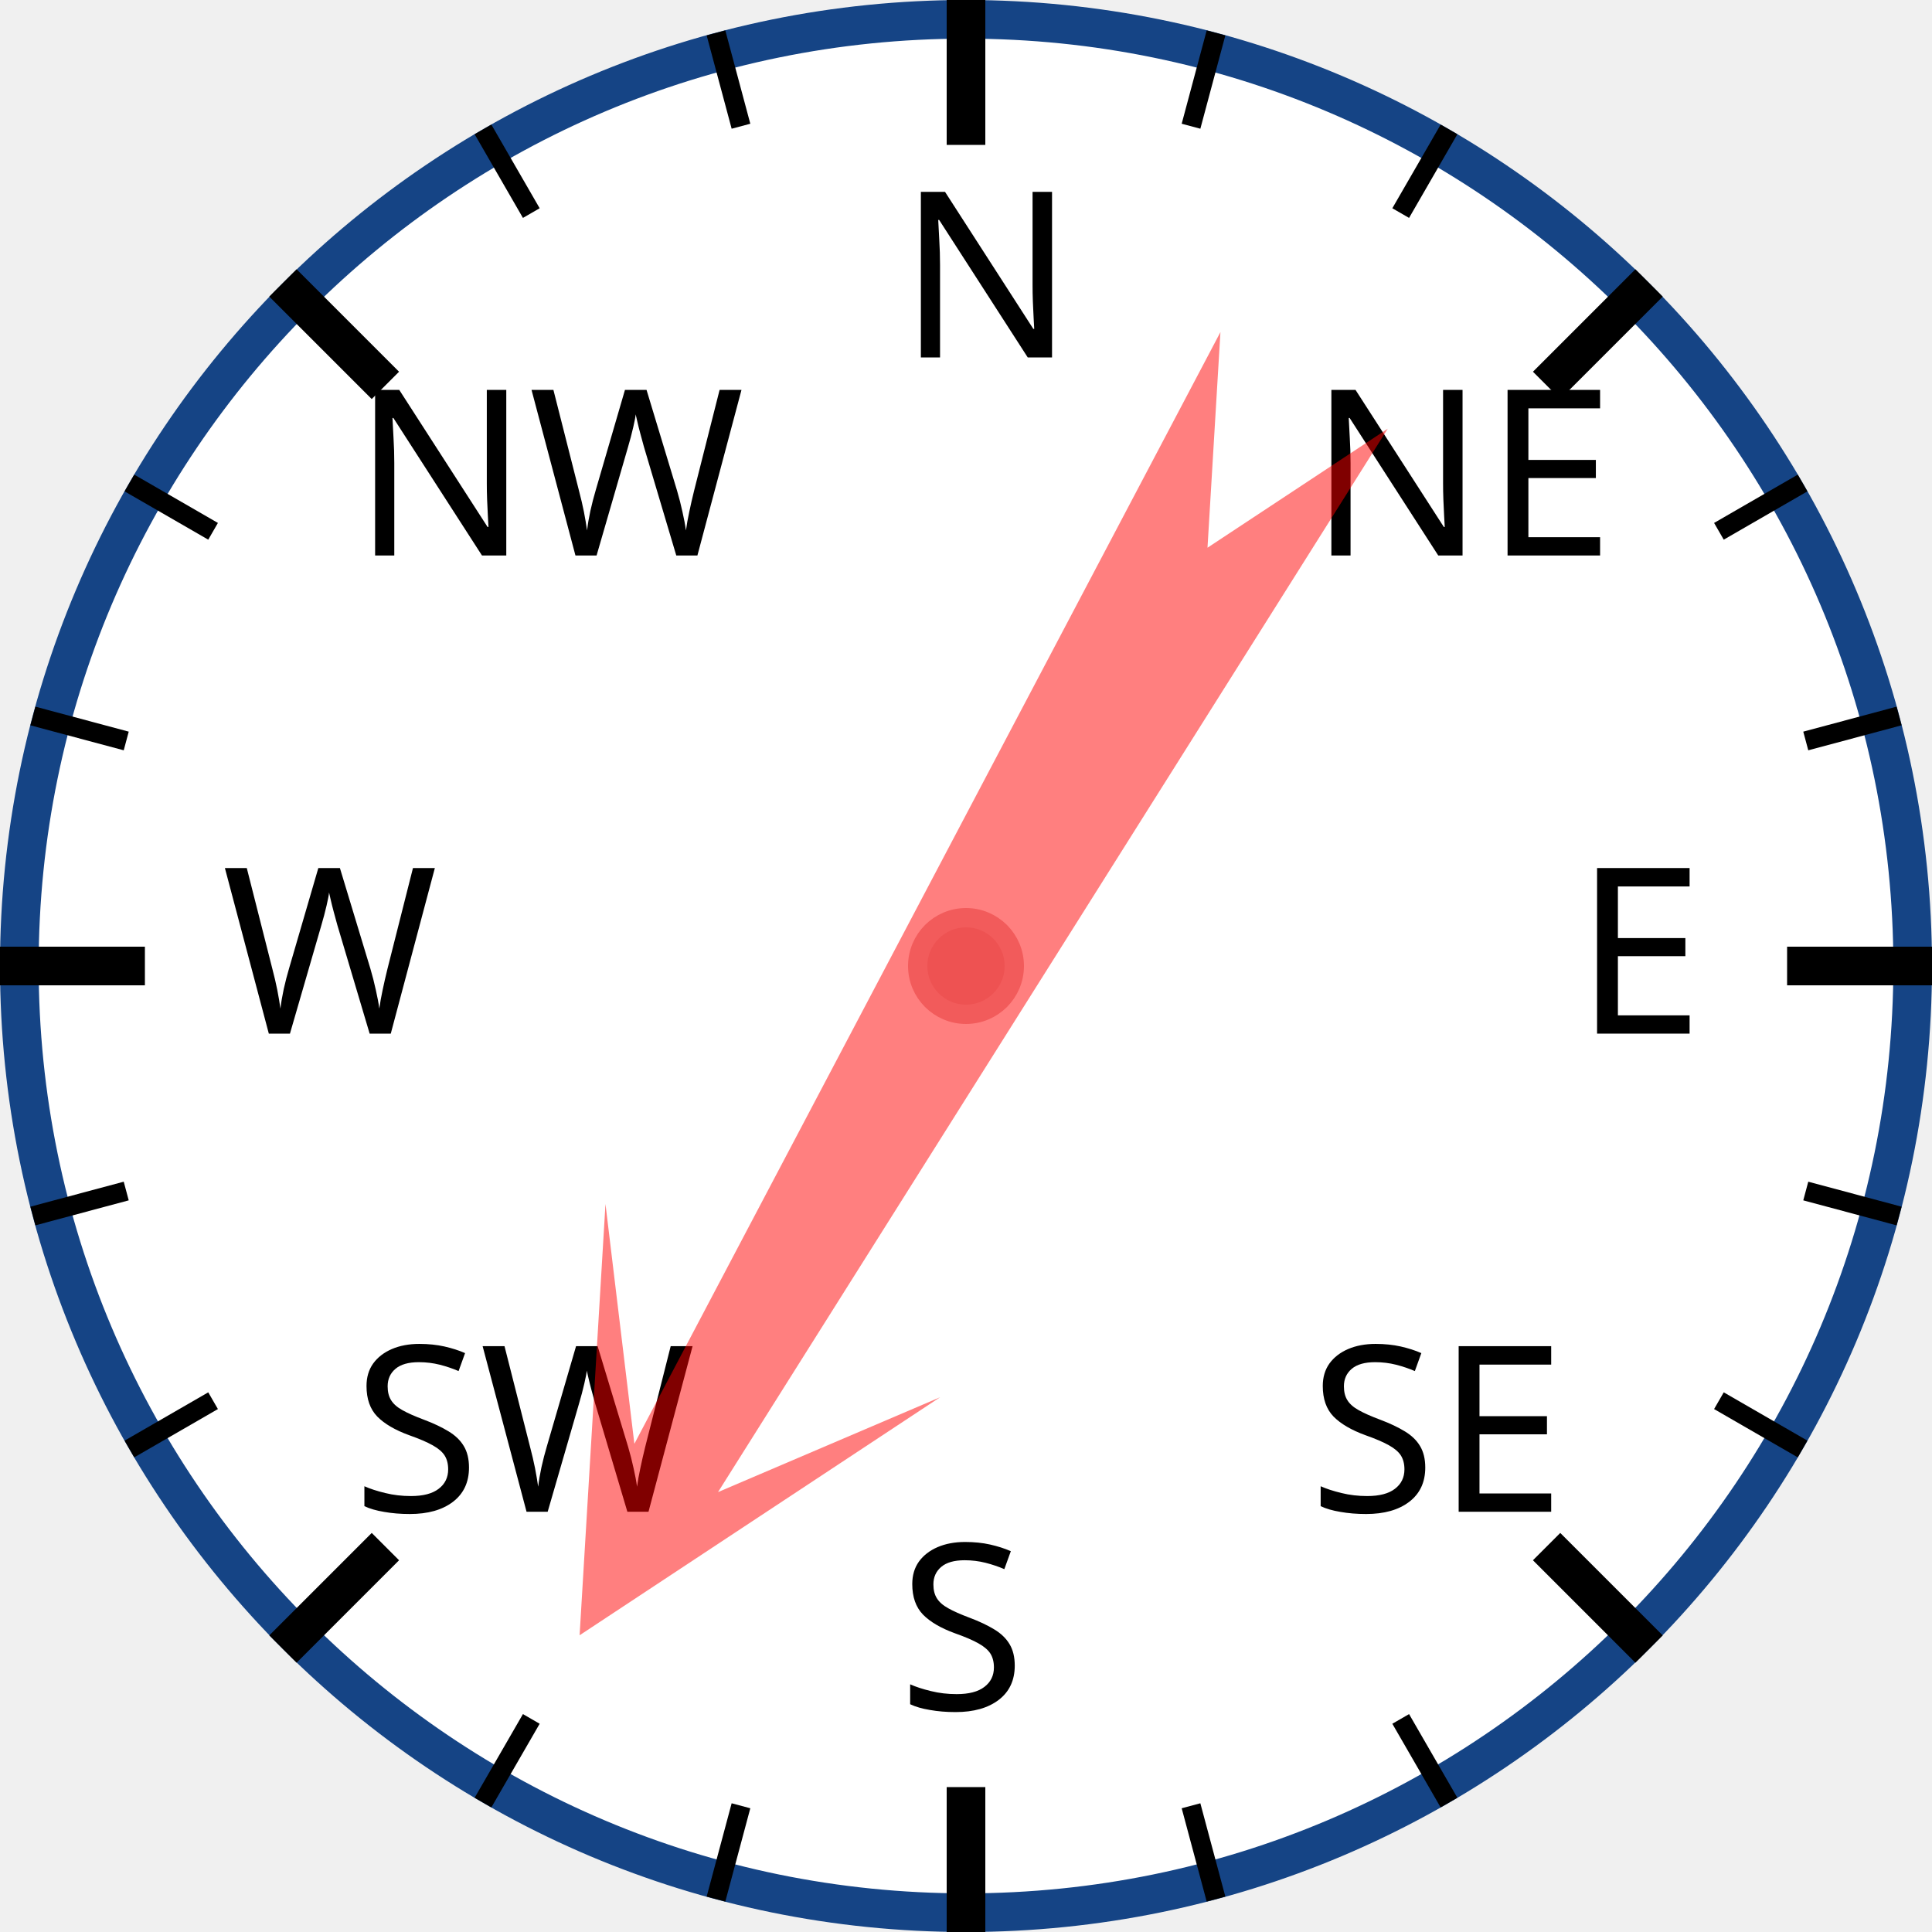
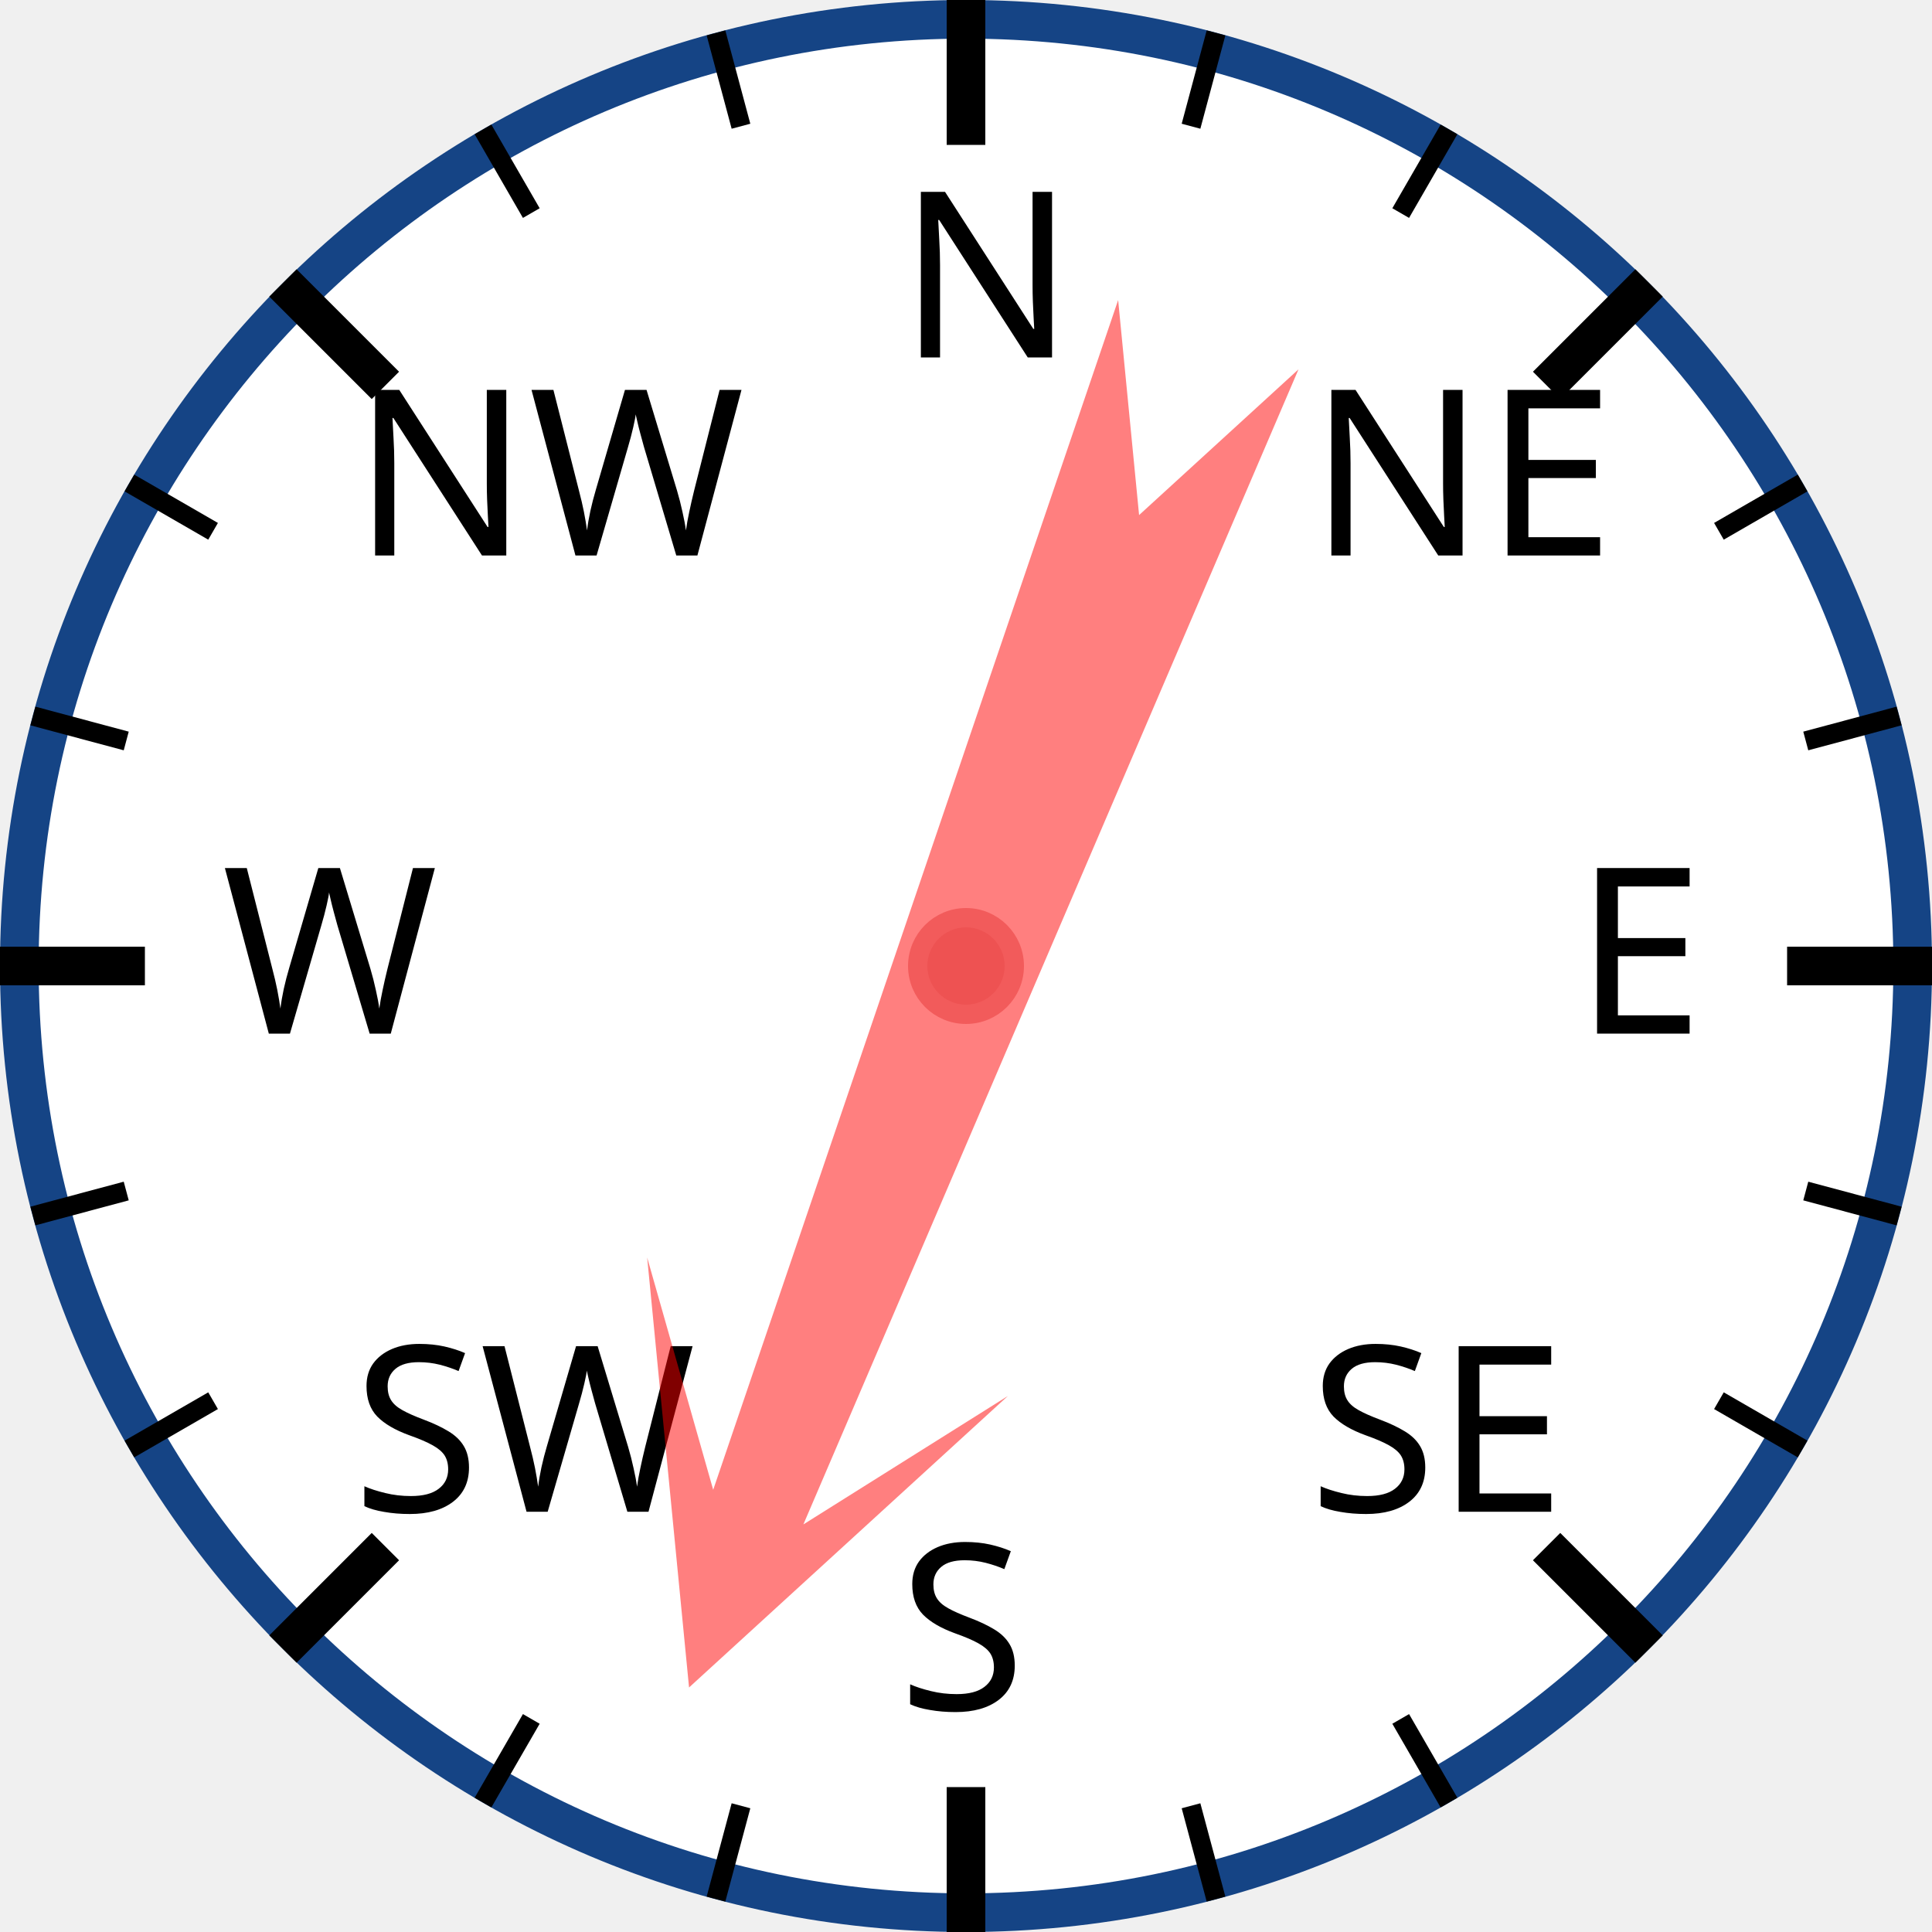
<svg xmlns="http://www.w3.org/2000/svg" width="120px" height="120px" viewBox="0 0 200 200">
  <circle cx="100" cy="100" r="98" style="fill: white; stroke: #154485; stroke-width: 4;" />
  <text x="93.0" y="37.0" style="font-family: sans-serif; font-size: 18pt;">N</text>
  <line x1="100.0" y1="0.0" x2="100.0" y2="15.0" style="stroke: black; stroke-width: 4;" />
  <line x1="74.118" y1="3.407" x2="76.706" y2="13.067" style="stroke: black; stroke-width: 2;" />
  <line x1="50" y1="13.397" x2="55" y2="22.058" style="stroke: black; stroke-width: 2;" />
  <text x="36.503" y="57.503" style="font-family: sans-serif; font-size: 18pt;">NW</text>
  <line x1="29.289" y1="29.289" x2="39.896" y2="39.896" style="stroke: black; stroke-width: 4;" />
  <line x1="13.397" y1="50" x2="22.058" y2="55" style="stroke: black; stroke-width: 2;" />
  <line x1="3.407" y1="74.118" x2="13.067" y2="76.706" style="stroke: black; stroke-width: 2;" />
  <text x="23.0" y="107.0" style="font-family: sans-serif; font-size: 18pt;">W</text>
  <line x1="0.0" y1="100.0" x2="15.0" y2="100.0" style="stroke: black; stroke-width: 4;" />
  <line x1="3.407" y1="125.882" x2="13.067" y2="123.294" style="stroke: black; stroke-width: 2;" />
  <line x1="13.397" y1="150" x2="22.058" y2="145" style="stroke: black; stroke-width: 2;" />
  <text x="36.503" y="156.497" style="font-family: sans-serif; font-size: 18pt;">SW</text>
  <line x1="29.289" y1="170.711" x2="39.896" y2="160.104" style="stroke: black; stroke-width: 4;" />
  <line x1="50" y1="186.603" x2="55" y2="177.942" style="stroke: black; stroke-width: 2;" />
  <line x1="74.118" y1="196.593" x2="76.706" y2="186.933" style="stroke: black; stroke-width: 2;" />
  <text x="93" y="177.0" style="font-family: sans-serif; font-size: 18pt;">S</text>
  <line x1="100" y1="200.0" x2="100" y2="185.0" style="stroke: black; stroke-width: 4;" />
  <line x1="125.882" y1="196.593" x2="123.294" y2="186.933" style="stroke: black; stroke-width: 2;" />
  <line x1="150.0" y1="186.603" x2="145.0" y2="177.942" style="stroke: black; stroke-width: 2;" />
  <text x="135.497" y="156.497" style="font-family: sans-serif; font-size: 18pt;">SE</text>
  <line x1="170.711" y1="170.711" x2="160.104" y2="160.104" style="stroke: black; stroke-width: 4;" />
  <line x1="186.603" y1="150" x2="177.942" y2="145" style="stroke: black; stroke-width: 2;" />
  <line x1="196.593" y1="125.882" x2="186.933" y2="123.294" style="stroke: black; stroke-width: 2;" />
  <text x="163.0" y="107" style="font-family: sans-serif; font-size: 18pt;">E</text>
  <line x1="200.0" y1="100" x2="185.0" y2="100" style="stroke: black; stroke-width: 4;" />
  <line x1="196.593" y1="74.118" x2="186.933" y2="76.706" style="stroke: black; stroke-width: 2;" />
  <line x1="186.603" y1="50" x2="177.942" y2="55" style="stroke: black; stroke-width: 2;" />
  <text x="135.497" y="57.503" style="font-family: sans-serif; font-size: 18pt;">NE</text>
  <line x1="170.711" y1="29.289" x2="160.104" y2="39.896" style="stroke: black; stroke-width: 4;" />
  <line x1="150" y1="13.397" x2="145" y2="22.058" style="stroke: black; stroke-width: 2;" />
  <line x1="125.882" y1="3.407" x2="123.294" y2="13.067" style="stroke: black; stroke-width: 2;" />
-   <polygon points="100 20 120 60 105 40 110 170 100 150 90 170 95 40 80 60" style="fill: red; fill-opacity: 0.5;" transform="rotate(210,100,100)" />
+   <polygon points="100 20 120 60 105 40 110 170 100 150 90 170 95 40 80 60" style="fill: red; fill-opacity: 0.5;" transform="rotate(201,100,100)" />
  <circle cx="100" cy="100" r="5" style="fill: #EE5252; stroke: #F25B5B; stroke-width: 2;" />
</svg>
